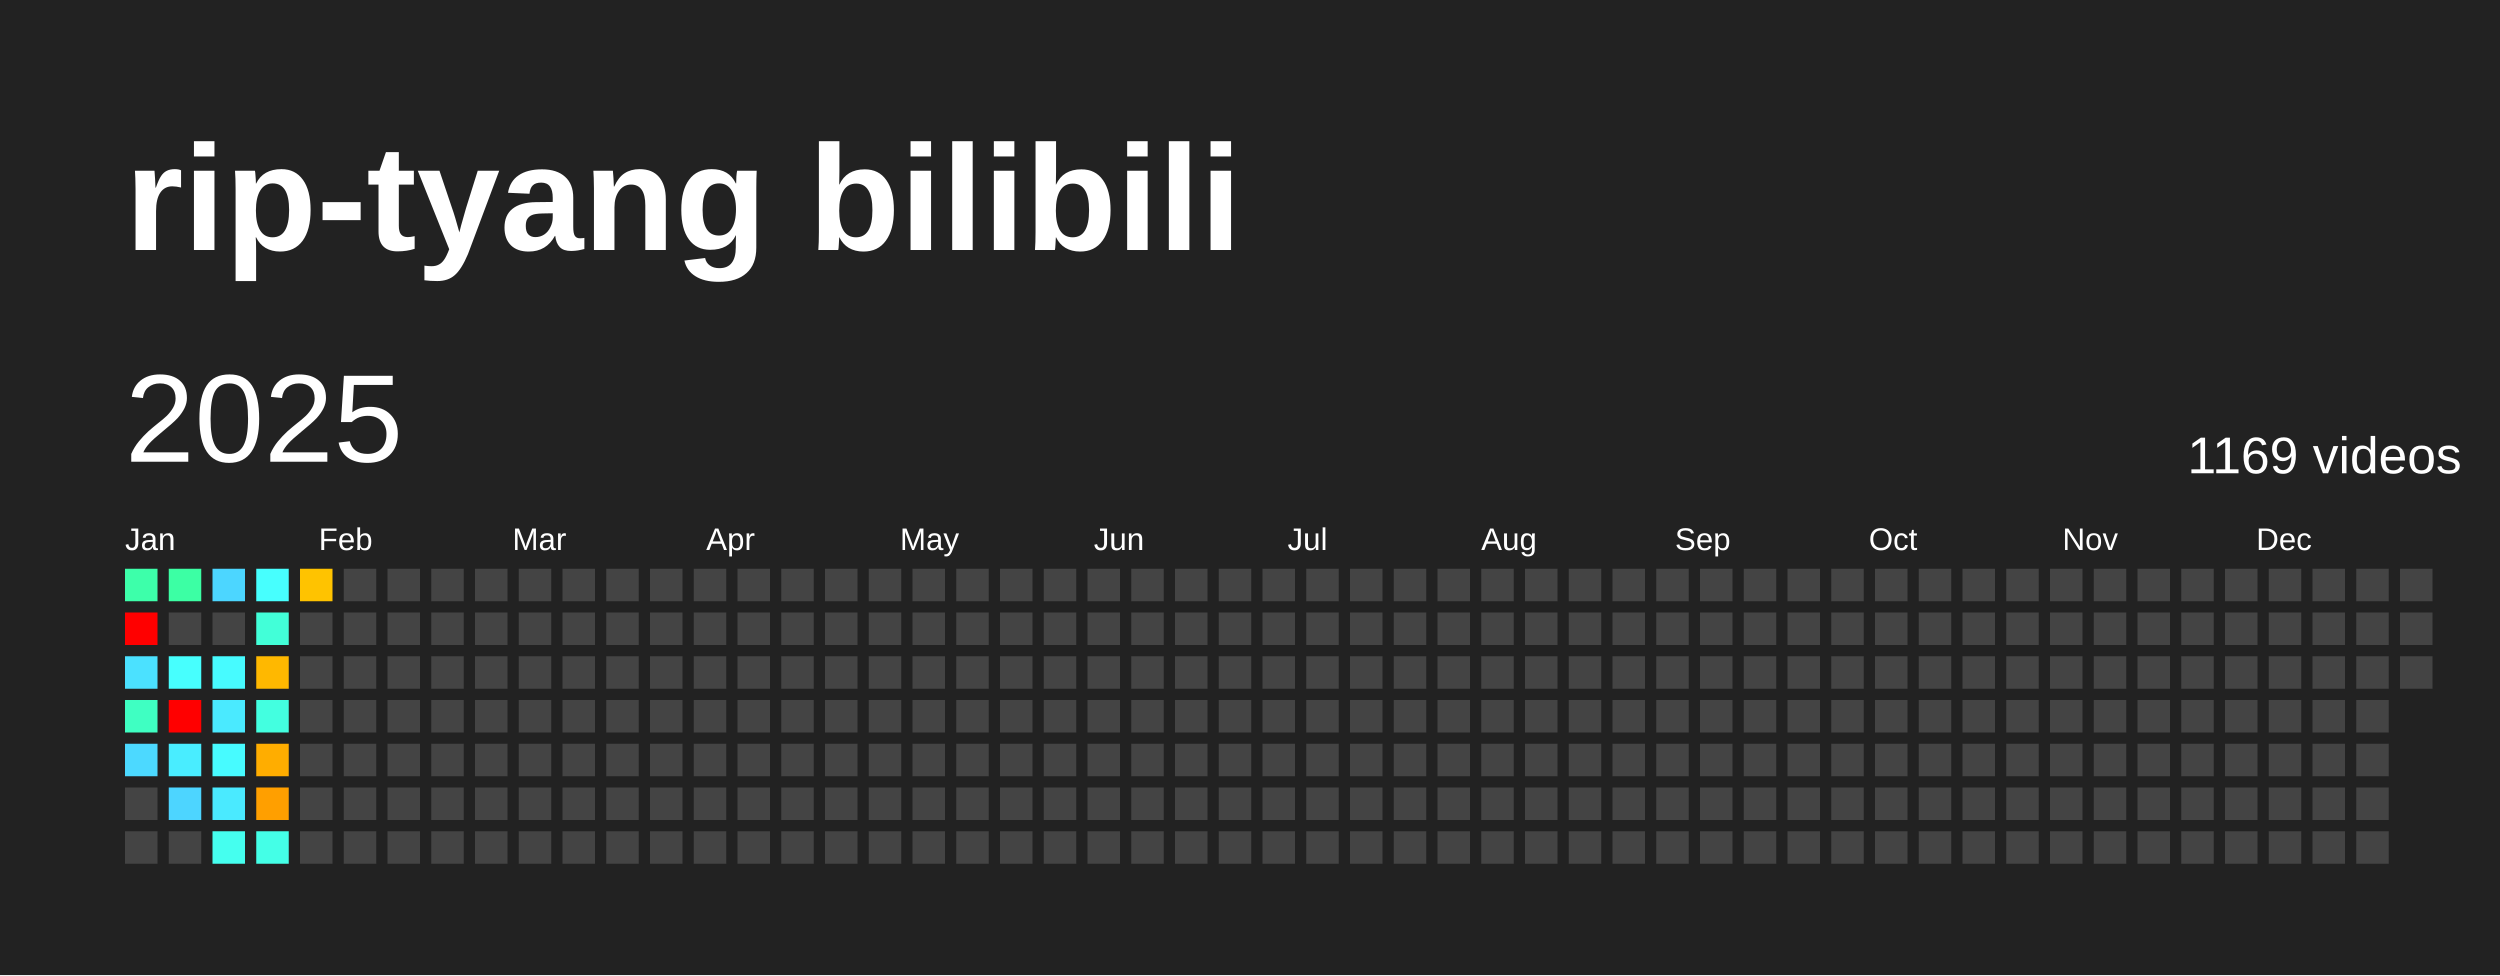
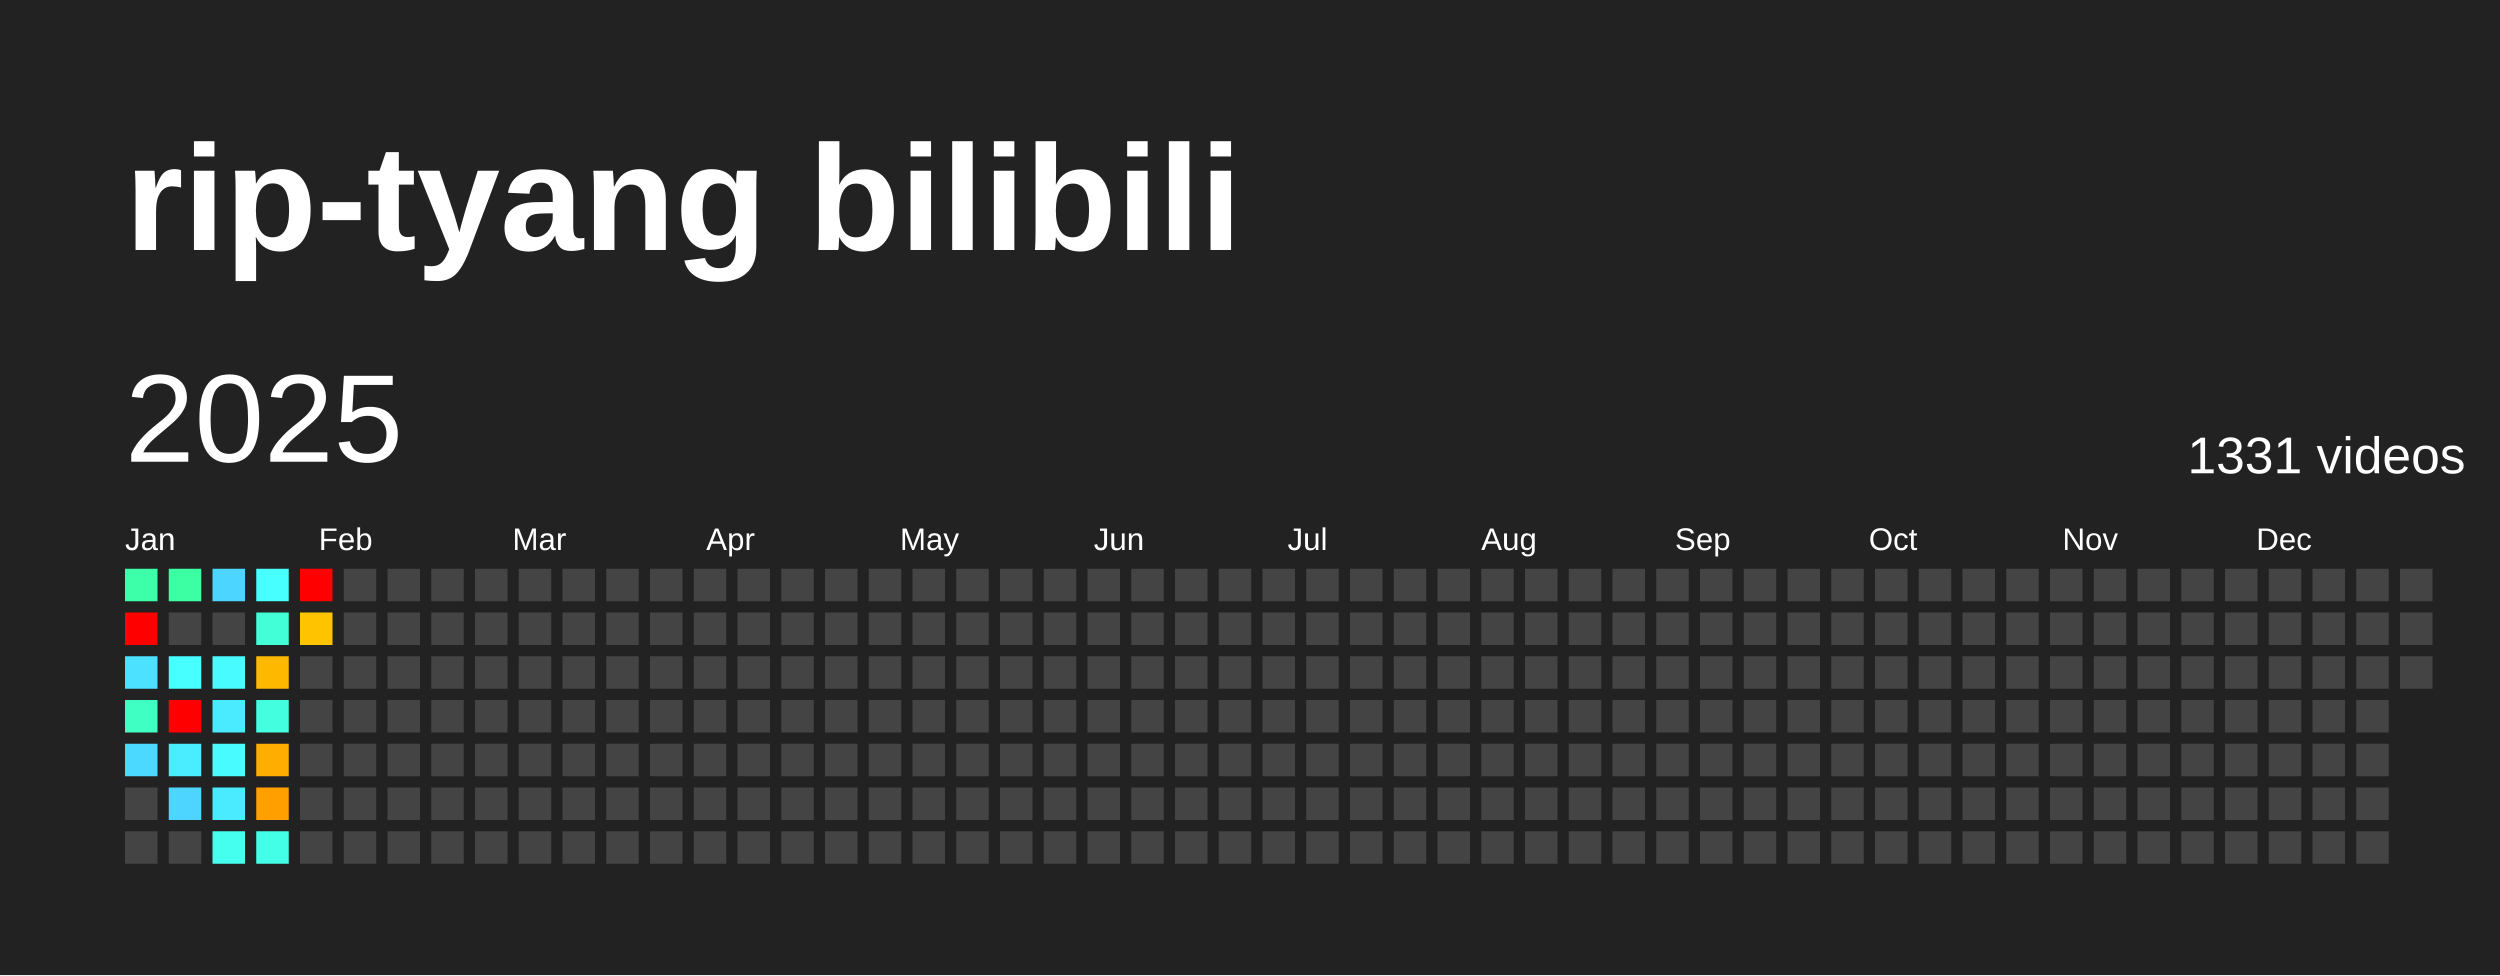
<svg xmlns="http://www.w3.org/2000/svg" baseProfile="full" height="78mm" version="1.1" viewBox="0,0,200,78" width="200mm">
  <defs />
  <rect fill="#222222" height="78" width="200" x="0" y="0" />
  <text fill="#FFFFFF" style="font-size:12px; font-family:Arial; font-weight:bold;" x="10" y="20">rip-tyang bilibili</text>
  <text dominant-baseline="hanging" fill="#FFFFFF" style="font-size:10.0px; font-family:Arial;" x="10" y="30">2025</text>
-   <text dominant-baseline="hanging" fill="#FFFFFF" style="font-size:4.125px; font-family:Arial;" x="175" y="35">1169 videos</text>
+   <text dominant-baseline="hanging" fill="#FFFFFF" style="font-size:4.125px; font-family:Arial;" x="175" y="35">1331 videos</text>
  <text fill="#FFFFFF" style="font-size:2.5px; font-family:Arial" x="10.0" y="44">Jan</text>
  <text fill="#FFFFFF" style="font-size:2.5px; font-family:Arial" x="25.5" y="44">Feb</text>
  <text fill="#FFFFFF" style="font-size:2.5px; font-family:Arial" x="41.0" y="44">Mar</text>
  <text fill="#FFFFFF" style="font-size:2.5px; font-family:Arial" x="56.5" y="44">Apr</text>
  <text fill="#FFFFFF" style="font-size:2.5px; font-family:Arial" x="72.0" y="44">May</text>
  <text fill="#FFFFFF" style="font-size:2.5px; font-family:Arial" x="87.5" y="44">Jun</text>
  <text fill="#FFFFFF" style="font-size:2.5px; font-family:Arial" x="103.0" y="44">Jul</text>
  <text fill="#FFFFFF" style="font-size:2.5px; font-family:Arial" x="118.5" y="44">Aug</text>
  <text fill="#FFFFFF" style="font-size:2.5px; font-family:Arial" x="134.0" y="44">Sep</text>
  <text fill="#FFFFFF" style="font-size:2.5px; font-family:Arial" x="149.5" y="44">Oct</text>
  <text fill="#FFFFFF" style="font-size:2.5px; font-family:Arial" x="165.0" y="44">Nov</text>
  <text fill="#FFFFFF" style="font-size:2.5px; font-family:Arial" x="180.5" y="44">Dec</text>
  <rect fill="#3dffaa" height="2.6" width="2.6" x="10.0" y="45.5" />
  <rect fill="red" height="2.6" width="2.6" x="10.0" y="49.0" />
  <rect fill="#4be1ff" height="2.6" width="2.6" x="10.0" y="52.5" />
  <rect fill="#3fffc2" height="2.6" width="2.6" x="10.0" y="56.0" />
  <rect fill="#4cd9ff" height="2.6" width="2.6" x="10.0" y="59.5" />
  <rect fill="#444444" height="2.6" width="2.6" x="10.0" y="63.0" />
  <rect fill="#444444" height="2.6" width="2.6" x="10.0" y="66.5" />
  <rect fill="#3cffa4" height="2.6" width="2.6" x="13.5" y="45.5" />
  <rect fill="#444444" height="2.6" width="2.6" x="13.5" y="49.0" />
  <rect fill="#47fffe" height="2.6" width="2.6" x="13.5" y="52.5" />
  <rect fill="red" height="2.6" width="2.6" x="13.5" y="56.0" />
  <rect fill="#49edff" height="2.6" width="2.6" x="13.5" y="59.5" />
  <rect fill="#4dd5ff" height="2.6" width="2.6" x="13.5" y="63.0" />
  <rect fill="#444444" height="2.6" width="2.6" x="13.5" y="66.5" />
  <rect fill="#4cd6ff" height="2.6" width="2.6" x="17.0" y="45.5" />
  <rect fill="#444444" height="2.6" width="2.6" x="17.0" y="49.0" />
  <rect fill="#47fbff" height="2.6" width="2.6" x="17.0" y="52.5" />
  <rect fill="#4aeaff" height="2.6" width="2.6" x="17.0" y="56.0" />
  <rect fill="#47fbff" height="2.6" width="2.6" x="17.0" y="59.5" />
  <rect fill="#4aeaff" height="2.6" width="2.6" x="17.0" y="63.0" />
  <rect fill="#45ffef" height="2.6" width="2.6" x="17.0" y="66.5" />
  <rect fill="#47fffe" height="2.6" width="2.6" x="20.5" y="45.5" />
  <rect fill="#42ffd8" height="2.6" width="2.6" x="20.5" y="49.0" />
  <rect fill="#ffb800" height="2.6" width="2.6" x="20.5" y="52.5" />
  <rect fill="#43ffe0" height="2.6" width="2.6" x="20.5" y="56.0" />
  <rect fill="#ffad00" height="2.6" width="2.6" x="20.5" y="59.5" />
  <rect fill="#ff9f00" height="2.6" width="2.6" x="20.5" y="63.0" />
  <rect fill="#44ffe7" height="2.6" width="2.6" x="20.5" y="66.5" />
-   <rect fill="#ffc300" height="2.6" width="2.6" x="24.0" y="45.5" />
-   <rect fill="#444444" height="2.6" width="2.6" x="24.0" y="49.0" />
+   <rect fill="red" height="2.6" width="2.6" x="24.0" y="45.5" />
+   <rect fill="#ffc300" height="2.6" width="2.6" x="24.0" y="49.0" />
  <rect fill="#444444" height="2.6" width="2.6" x="24.0" y="52.5" />
  <rect fill="#444444" height="2.6" width="2.6" x="24.0" y="56.0" />
  <rect fill="#444444" height="2.6" width="2.6" x="24.0" y="59.5" />
  <rect fill="#444444" height="2.6" width="2.6" x="24.0" y="63.0" />
  <rect fill="#444444" height="2.6" width="2.6" x="24.0" y="66.5" />
  <rect fill="#444444" height="2.6" width="2.6" x="27.5" y="45.5" />
  <rect fill="#444444" height="2.6" width="2.6" x="27.5" y="49.0" />
  <rect fill="#444444" height="2.6" width="2.6" x="27.5" y="52.5" />
  <rect fill="#444444" height="2.6" width="2.6" x="27.5" y="56.0" />
  <rect fill="#444444" height="2.6" width="2.6" x="27.5" y="59.5" />
  <rect fill="#444444" height="2.6" width="2.6" x="27.5" y="63.0" />
  <rect fill="#444444" height="2.6" width="2.6" x="27.5" y="66.5" />
  <rect fill="#444444" height="2.6" width="2.6" x="31.0" y="45.5" />
  <rect fill="#444444" height="2.6" width="2.6" x="31.0" y="49.0" />
  <rect fill="#444444" height="2.6" width="2.6" x="31.0" y="52.5" />
  <rect fill="#444444" height="2.6" width="2.6" x="31.0" y="56.0" />
  <rect fill="#444444" height="2.6" width="2.6" x="31.0" y="59.5" />
  <rect fill="#444444" height="2.6" width="2.6" x="31.0" y="63.0" />
  <rect fill="#444444" height="2.6" width="2.6" x="31.0" y="66.5" />
  <rect fill="#444444" height="2.6" width="2.6" x="34.5" y="45.5" />
  <rect fill="#444444" height="2.6" width="2.6" x="34.5" y="49.0" />
  <rect fill="#444444" height="2.6" width="2.6" x="34.5" y="52.5" />
  <rect fill="#444444" height="2.6" width="2.6" x="34.5" y="56.0" />
  <rect fill="#444444" height="2.6" width="2.6" x="34.5" y="59.5" />
  <rect fill="#444444" height="2.6" width="2.6" x="34.5" y="63.0" />
  <rect fill="#444444" height="2.6" width="2.6" x="34.5" y="66.5" />
  <rect fill="#444444" height="2.6" width="2.6" x="38.0" y="45.5" />
  <rect fill="#444444" height="2.6" width="2.6" x="38.0" y="49.0" />
  <rect fill="#444444" height="2.6" width="2.6" x="38.0" y="52.5" />
  <rect fill="#444444" height="2.6" width="2.6" x="38.0" y="56.0" />
  <rect fill="#444444" height="2.6" width="2.6" x="38.0" y="59.5" />
  <rect fill="#444444" height="2.6" width="2.6" x="38.0" y="63.0" />
  <rect fill="#444444" height="2.6" width="2.6" x="38.0" y="66.5" />
  <rect fill="#444444" height="2.6" width="2.6" x="41.5" y="45.5" />
  <rect fill="#444444" height="2.6" width="2.6" x="41.5" y="49.0" />
  <rect fill="#444444" height="2.6" width="2.6" x="41.5" y="52.5" />
  <rect fill="#444444" height="2.6" width="2.6" x="41.5" y="56.0" />
  <rect fill="#444444" height="2.6" width="2.6" x="41.5" y="59.5" />
  <rect fill="#444444" height="2.6" width="2.6" x="41.5" y="63.0" />
  <rect fill="#444444" height="2.6" width="2.6" x="41.5" y="66.5" />
  <rect fill="#444444" height="2.6" width="2.6" x="45.0" y="45.5" />
  <rect fill="#444444" height="2.6" width="2.6" x="45.0" y="49.0" />
  <rect fill="#444444" height="2.6" width="2.6" x="45.0" y="52.5" />
  <rect fill="#444444" height="2.6" width="2.6" x="45.0" y="56.0" />
  <rect fill="#444444" height="2.6" width="2.6" x="45.0" y="59.5" />
  <rect fill="#444444" height="2.6" width="2.6" x="45.0" y="63.0" />
  <rect fill="#444444" height="2.6" width="2.6" x="45.0" y="66.5" />
  <rect fill="#444444" height="2.6" width="2.6" x="48.5" y="45.5" />
  <rect fill="#444444" height="2.6" width="2.6" x="48.5" y="49.0" />
  <rect fill="#444444" height="2.6" width="2.6" x="48.5" y="52.5" />
  <rect fill="#444444" height="2.6" width="2.6" x="48.5" y="56.0" />
  <rect fill="#444444" height="2.6" width="2.6" x="48.5" y="59.5" />
  <rect fill="#444444" height="2.6" width="2.6" x="48.5" y="63.0" />
  <rect fill="#444444" height="2.6" width="2.6" x="48.5" y="66.5" />
  <rect fill="#444444" height="2.6" width="2.6" x="52.0" y="45.5" />
  <rect fill="#444444" height="2.6" width="2.6" x="52.0" y="49.0" />
  <rect fill="#444444" height="2.6" width="2.6" x="52.0" y="52.5" />
  <rect fill="#444444" height="2.6" width="2.6" x="52.0" y="56.0" />
  <rect fill="#444444" height="2.6" width="2.6" x="52.0" y="59.5" />
  <rect fill="#444444" height="2.6" width="2.6" x="52.0" y="63.0" />
  <rect fill="#444444" height="2.6" width="2.6" x="52.0" y="66.5" />
  <rect fill="#444444" height="2.6" width="2.6" x="55.5" y="45.5" />
  <rect fill="#444444" height="2.6" width="2.6" x="55.5" y="49.0" />
  <rect fill="#444444" height="2.6" width="2.6" x="55.5" y="52.5" />
  <rect fill="#444444" height="2.6" width="2.6" x="55.5" y="56.0" />
  <rect fill="#444444" height="2.6" width="2.6" x="55.5" y="59.5" />
  <rect fill="#444444" height="2.6" width="2.6" x="55.5" y="63.0" />
  <rect fill="#444444" height="2.6" width="2.6" x="55.5" y="66.5" />
  <rect fill="#444444" height="2.6" width="2.6" x="59.0" y="45.5" />
  <rect fill="#444444" height="2.6" width="2.6" x="59.0" y="49.0" />
  <rect fill="#444444" height="2.6" width="2.6" x="59.0" y="52.5" />
  <rect fill="#444444" height="2.6" width="2.6" x="59.0" y="56.0" />
  <rect fill="#444444" height="2.6" width="2.6" x="59.0" y="59.5" />
  <rect fill="#444444" height="2.6" width="2.6" x="59.0" y="63.0" />
  <rect fill="#444444" height="2.6" width="2.6" x="59.0" y="66.5" />
  <rect fill="#444444" height="2.6" width="2.6" x="62.5" y="45.5" />
  <rect fill="#444444" height="2.6" width="2.6" x="62.5" y="49.0" />
  <rect fill="#444444" height="2.6" width="2.6" x="62.5" y="52.5" />
  <rect fill="#444444" height="2.6" width="2.6" x="62.5" y="56.0" />
  <rect fill="#444444" height="2.6" width="2.6" x="62.5" y="59.5" />
  <rect fill="#444444" height="2.6" width="2.6" x="62.5" y="63.0" />
  <rect fill="#444444" height="2.6" width="2.6" x="62.5" y="66.5" />
  <rect fill="#444444" height="2.6" width="2.6" x="66.0" y="45.5" />
  <rect fill="#444444" height="2.6" width="2.6" x="66.0" y="49.0" />
  <rect fill="#444444" height="2.6" width="2.6" x="66.0" y="52.5" />
  <rect fill="#444444" height="2.6" width="2.6" x="66.0" y="56.0" />
  <rect fill="#444444" height="2.6" width="2.6" x="66.0" y="59.5" />
  <rect fill="#444444" height="2.6" width="2.6" x="66.0" y="63.0" />
  <rect fill="#444444" height="2.6" width="2.6" x="66.0" y="66.5" />
  <rect fill="#444444" height="2.6" width="2.6" x="69.5" y="45.5" />
  <rect fill="#444444" height="2.6" width="2.6" x="69.5" y="49.0" />
  <rect fill="#444444" height="2.6" width="2.6" x="69.5" y="52.5" />
  <rect fill="#444444" height="2.6" width="2.6" x="69.5" y="56.0" />
  <rect fill="#444444" height="2.6" width="2.6" x="69.5" y="59.5" />
  <rect fill="#444444" height="2.6" width="2.6" x="69.5" y="63.0" />
  <rect fill="#444444" height="2.6" width="2.6" x="69.5" y="66.5" />
  <rect fill="#444444" height="2.6" width="2.6" x="73.0" y="45.5" />
  <rect fill="#444444" height="2.6" width="2.6" x="73.0" y="49.0" />
  <rect fill="#444444" height="2.6" width="2.6" x="73.0" y="52.5" />
  <rect fill="#444444" height="2.6" width="2.6" x="73.0" y="56.0" />
  <rect fill="#444444" height="2.6" width="2.6" x="73.0" y="59.5" />
  <rect fill="#444444" height="2.6" width="2.6" x="73.0" y="63.0" />
  <rect fill="#444444" height="2.6" width="2.6" x="73.0" y="66.5" />
  <rect fill="#444444" height="2.6" width="2.6" x="76.5" y="45.5" />
  <rect fill="#444444" height="2.6" width="2.6" x="76.5" y="49.0" />
  <rect fill="#444444" height="2.6" width="2.6" x="76.5" y="52.5" />
  <rect fill="#444444" height="2.6" width="2.6" x="76.5" y="56.0" />
  <rect fill="#444444" height="2.6" width="2.6" x="76.5" y="59.5" />
  <rect fill="#444444" height="2.6" width="2.6" x="76.5" y="63.0" />
  <rect fill="#444444" height="2.6" width="2.6" x="76.5" y="66.5" />
  <rect fill="#444444" height="2.6" width="2.6" x="80.0" y="45.5" />
  <rect fill="#444444" height="2.6" width="2.6" x="80.0" y="49.0" />
  <rect fill="#444444" height="2.6" width="2.6" x="80.0" y="52.5" />
  <rect fill="#444444" height="2.6" width="2.6" x="80.0" y="56.0" />
  <rect fill="#444444" height="2.6" width="2.6" x="80.0" y="59.5" />
  <rect fill="#444444" height="2.6" width="2.6" x="80.0" y="63.0" />
  <rect fill="#444444" height="2.6" width="2.6" x="80.0" y="66.5" />
  <rect fill="#444444" height="2.6" width="2.6" x="83.5" y="45.5" />
  <rect fill="#444444" height="2.6" width="2.6" x="83.5" y="49.0" />
  <rect fill="#444444" height="2.6" width="2.6" x="83.5" y="52.5" />
  <rect fill="#444444" height="2.6" width="2.6" x="83.5" y="56.0" />
  <rect fill="#444444" height="2.6" width="2.6" x="83.5" y="59.5" />
  <rect fill="#444444" height="2.6" width="2.6" x="83.5" y="63.0" />
  <rect fill="#444444" height="2.6" width="2.6" x="83.5" y="66.5" />
  <rect fill="#444444" height="2.6" width="2.6" x="87.0" y="45.5" />
  <rect fill="#444444" height="2.6" width="2.6" x="87.0" y="49.0" />
  <rect fill="#444444" height="2.6" width="2.6" x="87.0" y="52.5" />
  <rect fill="#444444" height="2.6" width="2.6" x="87.0" y="56.0" />
  <rect fill="#444444" height="2.6" width="2.6" x="87.0" y="59.5" />
  <rect fill="#444444" height="2.6" width="2.6" x="87.0" y="63.0" />
  <rect fill="#444444" height="2.6" width="2.6" x="87.0" y="66.5" />
  <rect fill="#444444" height="2.6" width="2.6" x="90.5" y="45.5" />
  <rect fill="#444444" height="2.6" width="2.6" x="90.5" y="49.0" />
  <rect fill="#444444" height="2.6" width="2.6" x="90.5" y="52.5" />
  <rect fill="#444444" height="2.6" width="2.6" x="90.5" y="56.0" />
  <rect fill="#444444" height="2.6" width="2.6" x="90.5" y="59.5" />
  <rect fill="#444444" height="2.6" width="2.6" x="90.5" y="63.0" />
  <rect fill="#444444" height="2.6" width="2.6" x="90.5" y="66.5" />
  <rect fill="#444444" height="2.6" width="2.6" x="94.0" y="45.5" />
  <rect fill="#444444" height="2.6" width="2.6" x="94.0" y="49.0" />
  <rect fill="#444444" height="2.6" width="2.6" x="94.0" y="52.5" />
  <rect fill="#444444" height="2.6" width="2.6" x="94.0" y="56.0" />
  <rect fill="#444444" height="2.6" width="2.6" x="94.0" y="59.5" />
  <rect fill="#444444" height="2.6" width="2.6" x="94.0" y="63.0" />
  <rect fill="#444444" height="2.6" width="2.6" x="94.0" y="66.5" />
  <rect fill="#444444" height="2.6" width="2.6" x="97.5" y="45.5" />
  <rect fill="#444444" height="2.6" width="2.6" x="97.5" y="49.0" />
  <rect fill="#444444" height="2.6" width="2.6" x="97.5" y="52.5" />
  <rect fill="#444444" height="2.6" width="2.6" x="97.5" y="56.0" />
  <rect fill="#444444" height="2.6" width="2.6" x="97.5" y="59.5" />
  <rect fill="#444444" height="2.6" width="2.6" x="97.5" y="63.0" />
  <rect fill="#444444" height="2.6" width="2.6" x="97.5" y="66.5" />
  <rect fill="#444444" height="2.6" width="2.6" x="101.0" y="45.5" />
  <rect fill="#444444" height="2.6" width="2.6" x="101.0" y="49.0" />
  <rect fill="#444444" height="2.6" width="2.6" x="101.0" y="52.5" />
  <rect fill="#444444" height="2.6" width="2.6" x="101.0" y="56.0" />
  <rect fill="#444444" height="2.6" width="2.6" x="101.0" y="59.5" />
  <rect fill="#444444" height="2.6" width="2.6" x="101.0" y="63.0" />
  <rect fill="#444444" height="2.6" width="2.6" x="101.0" y="66.5" />
  <rect fill="#444444" height="2.6" width="2.6" x="104.5" y="45.5" />
  <rect fill="#444444" height="2.6" width="2.6" x="104.5" y="49.0" />
  <rect fill="#444444" height="2.6" width="2.6" x="104.5" y="52.5" />
  <rect fill="#444444" height="2.6" width="2.6" x="104.5" y="56.0" />
  <rect fill="#444444" height="2.6" width="2.6" x="104.5" y="59.5" />
  <rect fill="#444444" height="2.6" width="2.6" x="104.5" y="63.0" />
  <rect fill="#444444" height="2.6" width="2.6" x="104.5" y="66.5" />
  <rect fill="#444444" height="2.6" width="2.6" x="108.0" y="45.5" />
  <rect fill="#444444" height="2.6" width="2.6" x="108.0" y="49.0" />
  <rect fill="#444444" height="2.6" width="2.6" x="108.0" y="52.5" />
  <rect fill="#444444" height="2.6" width="2.6" x="108.0" y="56.0" />
  <rect fill="#444444" height="2.6" width="2.6" x="108.0" y="59.5" />
  <rect fill="#444444" height="2.6" width="2.6" x="108.0" y="63.0" />
  <rect fill="#444444" height="2.6" width="2.6" x="108.0" y="66.5" />
  <rect fill="#444444" height="2.6" width="2.6" x="111.5" y="45.5" />
  <rect fill="#444444" height="2.6" width="2.6" x="111.5" y="49.0" />
  <rect fill="#444444" height="2.6" width="2.6" x="111.5" y="52.5" />
  <rect fill="#444444" height="2.6" width="2.6" x="111.5" y="56.0" />
  <rect fill="#444444" height="2.6" width="2.6" x="111.5" y="59.5" />
  <rect fill="#444444" height="2.6" width="2.6" x="111.5" y="63.0" />
  <rect fill="#444444" height="2.6" width="2.6" x="111.5" y="66.5" />
  <rect fill="#444444" height="2.6" width="2.6" x="115.0" y="45.5" />
  <rect fill="#444444" height="2.6" width="2.6" x="115.0" y="49.0" />
  <rect fill="#444444" height="2.6" width="2.6" x="115.0" y="52.5" />
  <rect fill="#444444" height="2.6" width="2.6" x="115.0" y="56.0" />
  <rect fill="#444444" height="2.6" width="2.6" x="115.0" y="59.5" />
  <rect fill="#444444" height="2.6" width="2.6" x="115.0" y="63.0" />
  <rect fill="#444444" height="2.6" width="2.6" x="115.0" y="66.5" />
  <rect fill="#444444" height="2.6" width="2.6" x="118.5" y="45.5" />
  <rect fill="#444444" height="2.6" width="2.6" x="118.5" y="49.0" />
  <rect fill="#444444" height="2.6" width="2.6" x="118.5" y="52.5" />
  <rect fill="#444444" height="2.6" width="2.6" x="118.5" y="56.0" />
  <rect fill="#444444" height="2.6" width="2.6" x="118.5" y="59.5" />
  <rect fill="#444444" height="2.6" width="2.6" x="118.5" y="63.0" />
  <rect fill="#444444" height="2.6" width="2.6" x="118.5" y="66.5" />
  <rect fill="#444444" height="2.6" width="2.6" x="122.0" y="45.5" />
  <rect fill="#444444" height="2.6" width="2.6" x="122.0" y="49.0" />
  <rect fill="#444444" height="2.6" width="2.6" x="122.0" y="52.5" />
  <rect fill="#444444" height="2.6" width="2.6" x="122.0" y="56.0" />
  <rect fill="#444444" height="2.6" width="2.6" x="122.0" y="59.5" />
  <rect fill="#444444" height="2.6" width="2.6" x="122.0" y="63.0" />
  <rect fill="#444444" height="2.6" width="2.6" x="122.0" y="66.5" />
  <rect fill="#444444" height="2.6" width="2.6" x="125.5" y="45.5" />
  <rect fill="#444444" height="2.6" width="2.6" x="125.5" y="49.0" />
  <rect fill="#444444" height="2.6" width="2.6" x="125.5" y="52.5" />
  <rect fill="#444444" height="2.6" width="2.6" x="125.5" y="56.0" />
  <rect fill="#444444" height="2.6" width="2.6" x="125.5" y="59.5" />
  <rect fill="#444444" height="2.6" width="2.6" x="125.5" y="63.0" />
  <rect fill="#444444" height="2.6" width="2.6" x="125.5" y="66.5" />
  <rect fill="#444444" height="2.6" width="2.6" x="129.0" y="45.5" />
  <rect fill="#444444" height="2.6" width="2.6" x="129.0" y="49.0" />
  <rect fill="#444444" height="2.6" width="2.6" x="129.0" y="52.5" />
  <rect fill="#444444" height="2.6" width="2.6" x="129.0" y="56.0" />
  <rect fill="#444444" height="2.6" width="2.6" x="129.0" y="59.5" />
  <rect fill="#444444" height="2.6" width="2.6" x="129.0" y="63.0" />
  <rect fill="#444444" height="2.6" width="2.6" x="129.0" y="66.5" />
  <rect fill="#444444" height="2.6" width="2.6" x="132.5" y="45.5" />
  <rect fill="#444444" height="2.6" width="2.6" x="132.5" y="49.0" />
  <rect fill="#444444" height="2.6" width="2.6" x="132.5" y="52.5" />
  <rect fill="#444444" height="2.6" width="2.6" x="132.5" y="56.0" />
  <rect fill="#444444" height="2.6" width="2.6" x="132.5" y="59.5" />
  <rect fill="#444444" height="2.6" width="2.6" x="132.5" y="63.0" />
  <rect fill="#444444" height="2.6" width="2.6" x="132.5" y="66.5" />
  <rect fill="#444444" height="2.6" width="2.6" x="136.0" y="45.5" />
  <rect fill="#444444" height="2.6" width="2.6" x="136.0" y="49.0" />
  <rect fill="#444444" height="2.6" width="2.6" x="136.0" y="52.5" />
  <rect fill="#444444" height="2.6" width="2.6" x="136.0" y="56.0" />
  <rect fill="#444444" height="2.6" width="2.6" x="136.0" y="59.5" />
  <rect fill="#444444" height="2.6" width="2.6" x="136.0" y="63.0" />
  <rect fill="#444444" height="2.6" width="2.6" x="136.0" y="66.5" />
  <rect fill="#444444" height="2.6" width="2.6" x="139.5" y="45.5" />
  <rect fill="#444444" height="2.6" width="2.6" x="139.5" y="49.0" />
  <rect fill="#444444" height="2.6" width="2.6" x="139.5" y="52.5" />
  <rect fill="#444444" height="2.6" width="2.6" x="139.5" y="56.0" />
  <rect fill="#444444" height="2.6" width="2.6" x="139.5" y="59.5" />
  <rect fill="#444444" height="2.6" width="2.6" x="139.5" y="63.0" />
  <rect fill="#444444" height="2.6" width="2.6" x="139.5" y="66.5" />
  <rect fill="#444444" height="2.6" width="2.6" x="143.0" y="45.5" />
  <rect fill="#444444" height="2.6" width="2.6" x="143.0" y="49.0" />
  <rect fill="#444444" height="2.6" width="2.6" x="143.0" y="52.5" />
  <rect fill="#444444" height="2.6" width="2.6" x="143.0" y="56.0" />
  <rect fill="#444444" height="2.6" width="2.6" x="143.0" y="59.5" />
  <rect fill="#444444" height="2.6" width="2.6" x="143.0" y="63.0" />
  <rect fill="#444444" height="2.6" width="2.6" x="143.0" y="66.5" />
  <rect fill="#444444" height="2.6" width="2.6" x="146.5" y="45.5" />
  <rect fill="#444444" height="2.6" width="2.6" x="146.5" y="49.0" />
  <rect fill="#444444" height="2.6" width="2.6" x="146.5" y="52.5" />
  <rect fill="#444444" height="2.6" width="2.6" x="146.5" y="56.0" />
  <rect fill="#444444" height="2.6" width="2.6" x="146.5" y="59.5" />
  <rect fill="#444444" height="2.6" width="2.6" x="146.5" y="63.0" />
  <rect fill="#444444" height="2.6" width="2.6" x="146.5" y="66.5" />
  <rect fill="#444444" height="2.6" width="2.6" x="150.0" y="45.5" />
  <rect fill="#444444" height="2.6" width="2.6" x="150.0" y="49.0" />
  <rect fill="#444444" height="2.6" width="2.6" x="150.0" y="52.5" />
  <rect fill="#444444" height="2.6" width="2.6" x="150.0" y="56.0" />
  <rect fill="#444444" height="2.6" width="2.6" x="150.0" y="59.5" />
  <rect fill="#444444" height="2.6" width="2.6" x="150.0" y="63.0" />
  <rect fill="#444444" height="2.6" width="2.6" x="150.0" y="66.5" />
  <rect fill="#444444" height="2.6" width="2.6" x="153.5" y="45.5" />
  <rect fill="#444444" height="2.6" width="2.6" x="153.5" y="49.0" />
  <rect fill="#444444" height="2.6" width="2.6" x="153.5" y="52.5" />
  <rect fill="#444444" height="2.6" width="2.6" x="153.5" y="56.0" />
  <rect fill="#444444" height="2.6" width="2.6" x="153.5" y="59.5" />
  <rect fill="#444444" height="2.6" width="2.6" x="153.5" y="63.0" />
  <rect fill="#444444" height="2.6" width="2.6" x="153.5" y="66.5" />
  <rect fill="#444444" height="2.6" width="2.6" x="157.0" y="45.5" />
  <rect fill="#444444" height="2.6" width="2.6" x="157.0" y="49.0" />
  <rect fill="#444444" height="2.6" width="2.6" x="157.0" y="52.5" />
  <rect fill="#444444" height="2.6" width="2.6" x="157.0" y="56.0" />
  <rect fill="#444444" height="2.6" width="2.6" x="157.0" y="59.5" />
  <rect fill="#444444" height="2.6" width="2.6" x="157.0" y="63.0" />
  <rect fill="#444444" height="2.6" width="2.6" x="157.0" y="66.5" />
  <rect fill="#444444" height="2.6" width="2.6" x="160.5" y="45.5" />
  <rect fill="#444444" height="2.6" width="2.6" x="160.5" y="49.0" />
  <rect fill="#444444" height="2.6" width="2.6" x="160.5" y="52.5" />
  <rect fill="#444444" height="2.6" width="2.6" x="160.5" y="56.0" />
  <rect fill="#444444" height="2.6" width="2.6" x="160.5" y="59.5" />
  <rect fill="#444444" height="2.6" width="2.6" x="160.5" y="63.0" />
  <rect fill="#444444" height="2.6" width="2.6" x="160.5" y="66.5" />
  <rect fill="#444444" height="2.6" width="2.6" x="164.0" y="45.5" />
  <rect fill="#444444" height="2.6" width="2.6" x="164.0" y="49.0" />
  <rect fill="#444444" height="2.6" width="2.6" x="164.0" y="52.5" />
  <rect fill="#444444" height="2.6" width="2.6" x="164.0" y="56.0" />
  <rect fill="#444444" height="2.6" width="2.6" x="164.0" y="59.5" />
  <rect fill="#444444" height="2.6" width="2.6" x="164.0" y="63.0" />
  <rect fill="#444444" height="2.6" width="2.6" x="164.0" y="66.5" />
  <rect fill="#444444" height="2.6" width="2.6" x="167.5" y="45.5" />
  <rect fill="#444444" height="2.6" width="2.6" x="167.5" y="49.0" />
  <rect fill="#444444" height="2.6" width="2.6" x="167.5" y="52.5" />
  <rect fill="#444444" height="2.6" width="2.6" x="167.5" y="56.0" />
  <rect fill="#444444" height="2.6" width="2.6" x="167.5" y="59.5" />
  <rect fill="#444444" height="2.6" width="2.6" x="167.5" y="63.0" />
  <rect fill="#444444" height="2.6" width="2.6" x="167.5" y="66.5" />
  <rect fill="#444444" height="2.6" width="2.6" x="171.0" y="45.5" />
  <rect fill="#444444" height="2.6" width="2.6" x="171.0" y="49.0" />
  <rect fill="#444444" height="2.6" width="2.6" x="171.0" y="52.5" />
  <rect fill="#444444" height="2.6" width="2.6" x="171.0" y="56.0" />
  <rect fill="#444444" height="2.6" width="2.6" x="171.0" y="59.5" />
  <rect fill="#444444" height="2.6" width="2.6" x="171.0" y="63.0" />
  <rect fill="#444444" height="2.6" width="2.6" x="171.0" y="66.5" />
  <rect fill="#444444" height="2.6" width="2.6" x="174.5" y="45.5" />
  <rect fill="#444444" height="2.6" width="2.6" x="174.5" y="49.0" />
  <rect fill="#444444" height="2.6" width="2.6" x="174.5" y="52.5" />
  <rect fill="#444444" height="2.6" width="2.6" x="174.5" y="56.0" />
  <rect fill="#444444" height="2.6" width="2.6" x="174.5" y="59.5" />
  <rect fill="#444444" height="2.6" width="2.6" x="174.5" y="63.0" />
  <rect fill="#444444" height="2.6" width="2.6" x="174.5" y="66.5" />
  <rect fill="#444444" height="2.6" width="2.6" x="178.0" y="45.5" />
  <rect fill="#444444" height="2.6" width="2.6" x="178.0" y="49.0" />
  <rect fill="#444444" height="2.6" width="2.6" x="178.0" y="52.5" />
  <rect fill="#444444" height="2.6" width="2.6" x="178.0" y="56.0" />
  <rect fill="#444444" height="2.6" width="2.6" x="178.0" y="59.5" />
  <rect fill="#444444" height="2.6" width="2.6" x="178.0" y="63.0" />
  <rect fill="#444444" height="2.6" width="2.6" x="178.0" y="66.5" />
  <rect fill="#444444" height="2.6" width="2.6" x="181.5" y="45.5" />
  <rect fill="#444444" height="2.6" width="2.6" x="181.5" y="49.0" />
  <rect fill="#444444" height="2.6" width="2.6" x="181.5" y="52.5" />
  <rect fill="#444444" height="2.6" width="2.6" x="181.5" y="56.0" />
  <rect fill="#444444" height="2.6" width="2.6" x="181.5" y="59.5" />
  <rect fill="#444444" height="2.6" width="2.6" x="181.5" y="63.0" />
  <rect fill="#444444" height="2.6" width="2.6" x="181.5" y="66.5" />
  <rect fill="#444444" height="2.6" width="2.6" x="185.0" y="45.5" />
  <rect fill="#444444" height="2.6" width="2.6" x="185.0" y="49.0" />
  <rect fill="#444444" height="2.6" width="2.6" x="185.0" y="52.5" />
  <rect fill="#444444" height="2.6" width="2.6" x="185.0" y="56.0" />
  <rect fill="#444444" height="2.6" width="2.6" x="185.0" y="59.5" />
  <rect fill="#444444" height="2.6" width="2.6" x="185.0" y="63.0" />
  <rect fill="#444444" height="2.6" width="2.6" x="185.0" y="66.5" />
  <rect fill="#444444" height="2.6" width="2.6" x="188.5" y="45.5" />
  <rect fill="#444444" height="2.6" width="2.6" x="188.5" y="49.0" />
  <rect fill="#444444" height="2.6" width="2.6" x="188.5" y="52.5" />
  <rect fill="#444444" height="2.6" width="2.6" x="188.5" y="56.0" />
  <rect fill="#444444" height="2.6" width="2.6" x="188.5" y="59.5" />
  <rect fill="#444444" height="2.6" width="2.6" x="188.5" y="63.0" />
  <rect fill="#444444" height="2.6" width="2.6" x="188.5" y="66.5" />
  <rect fill="#444444" height="2.6" width="2.6" x="192.0" y="45.5" />
  <rect fill="#444444" height="2.6" width="2.6" x="192.0" y="49.0" />
  <rect fill="#444444" height="2.6" width="2.6" x="192.0" y="52.5" />
</svg>
